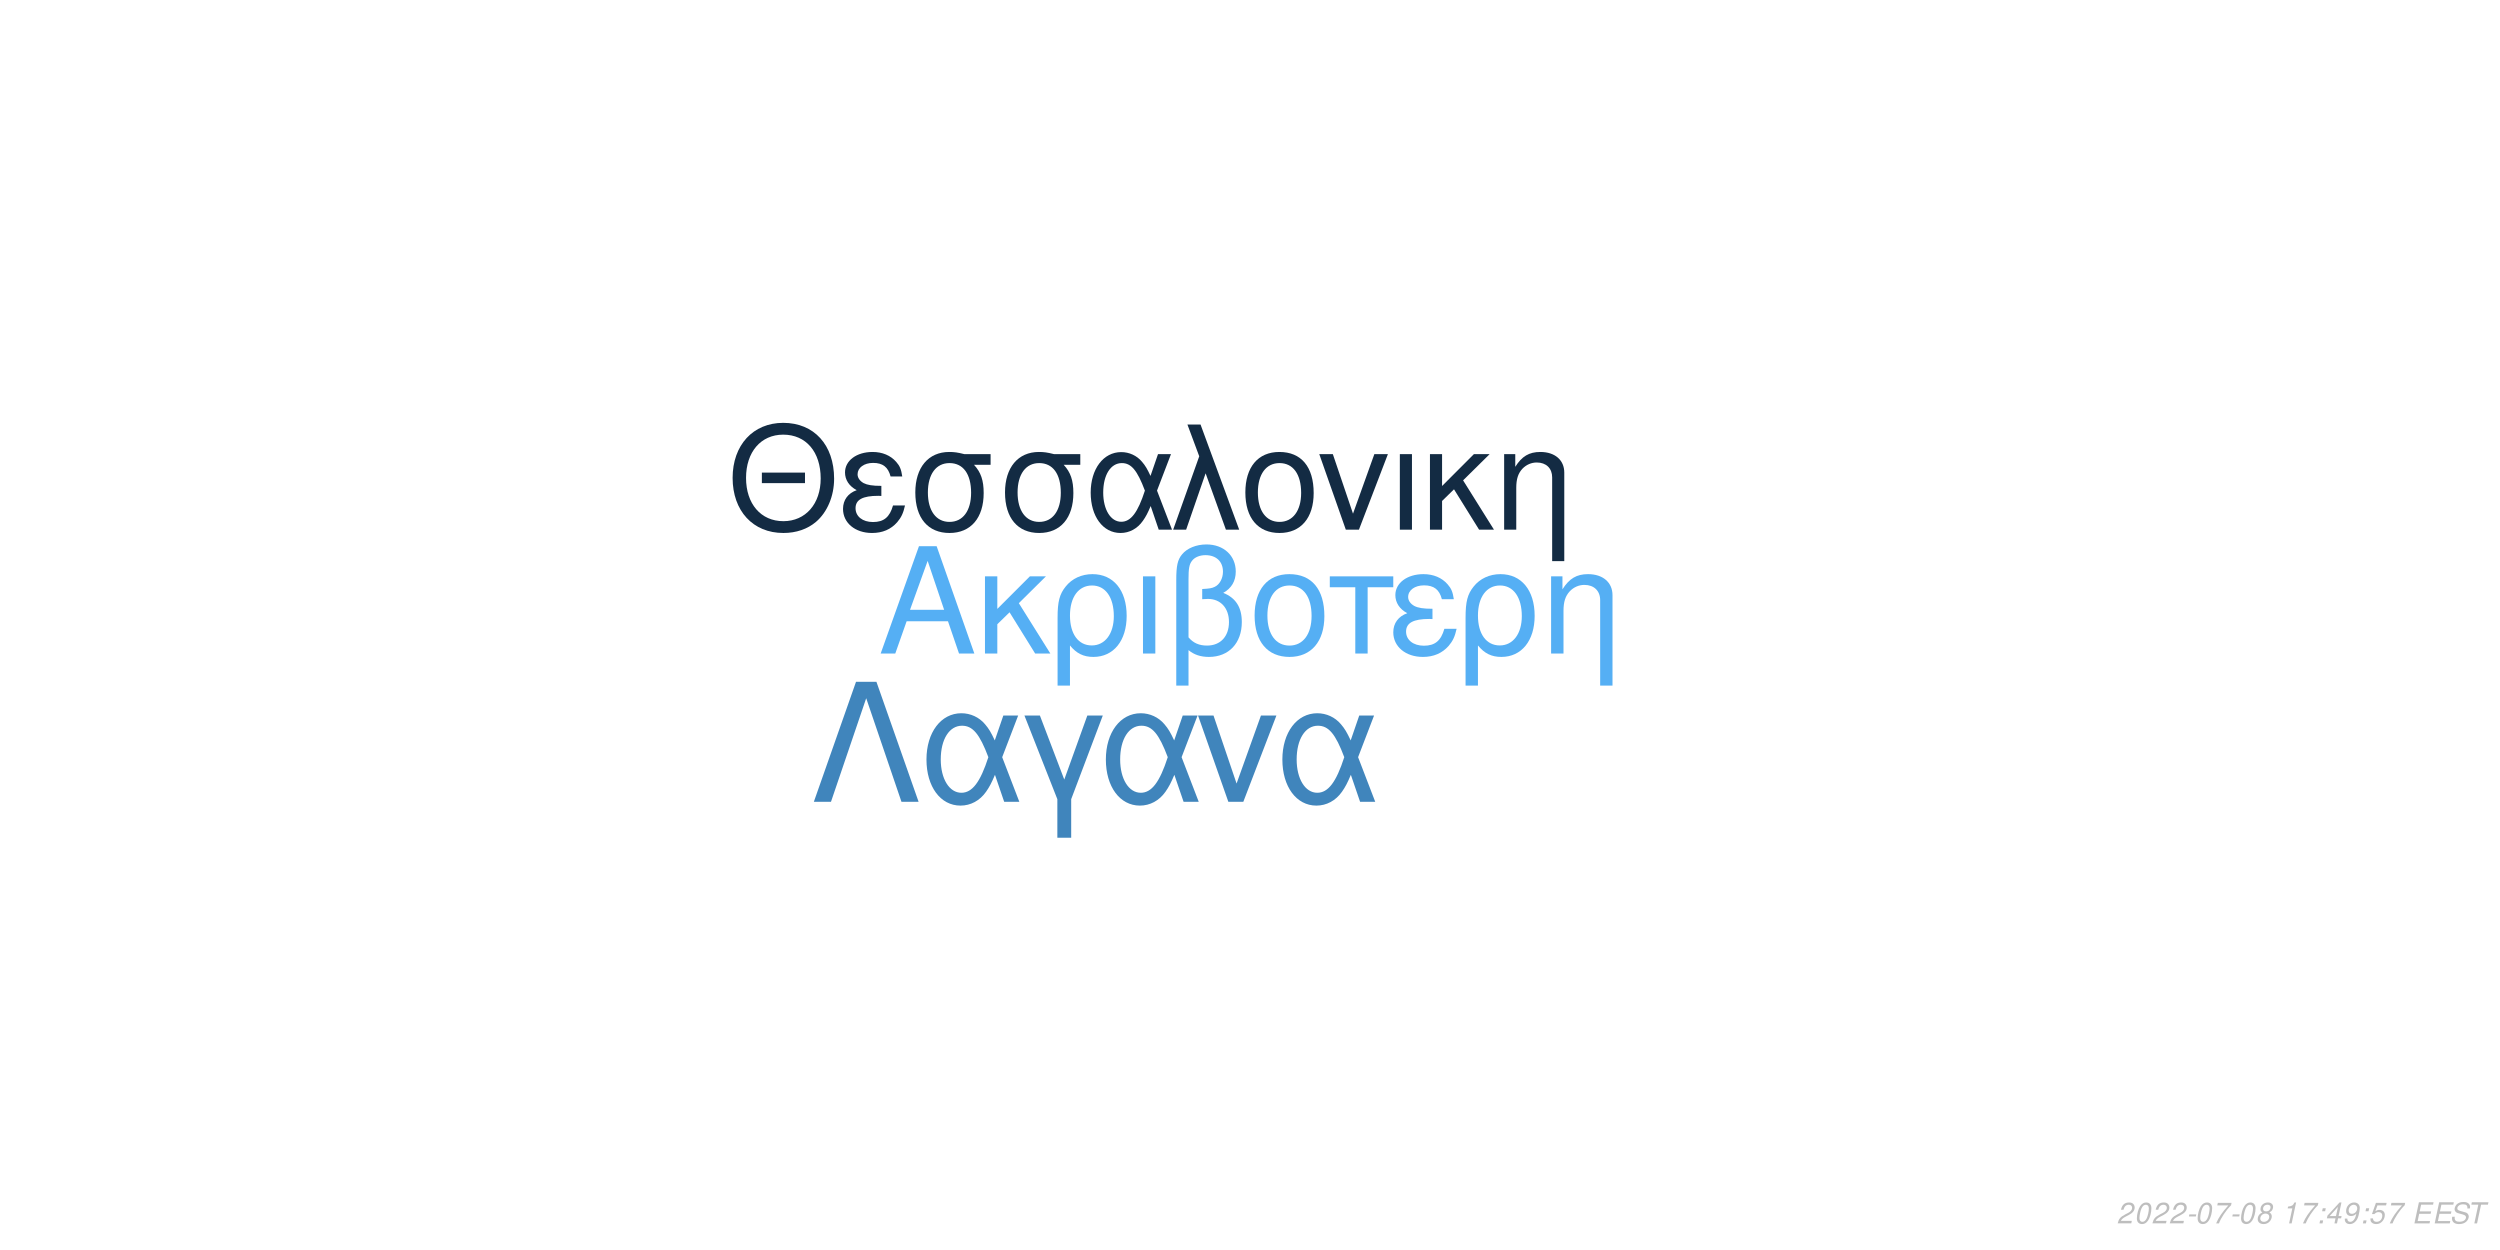
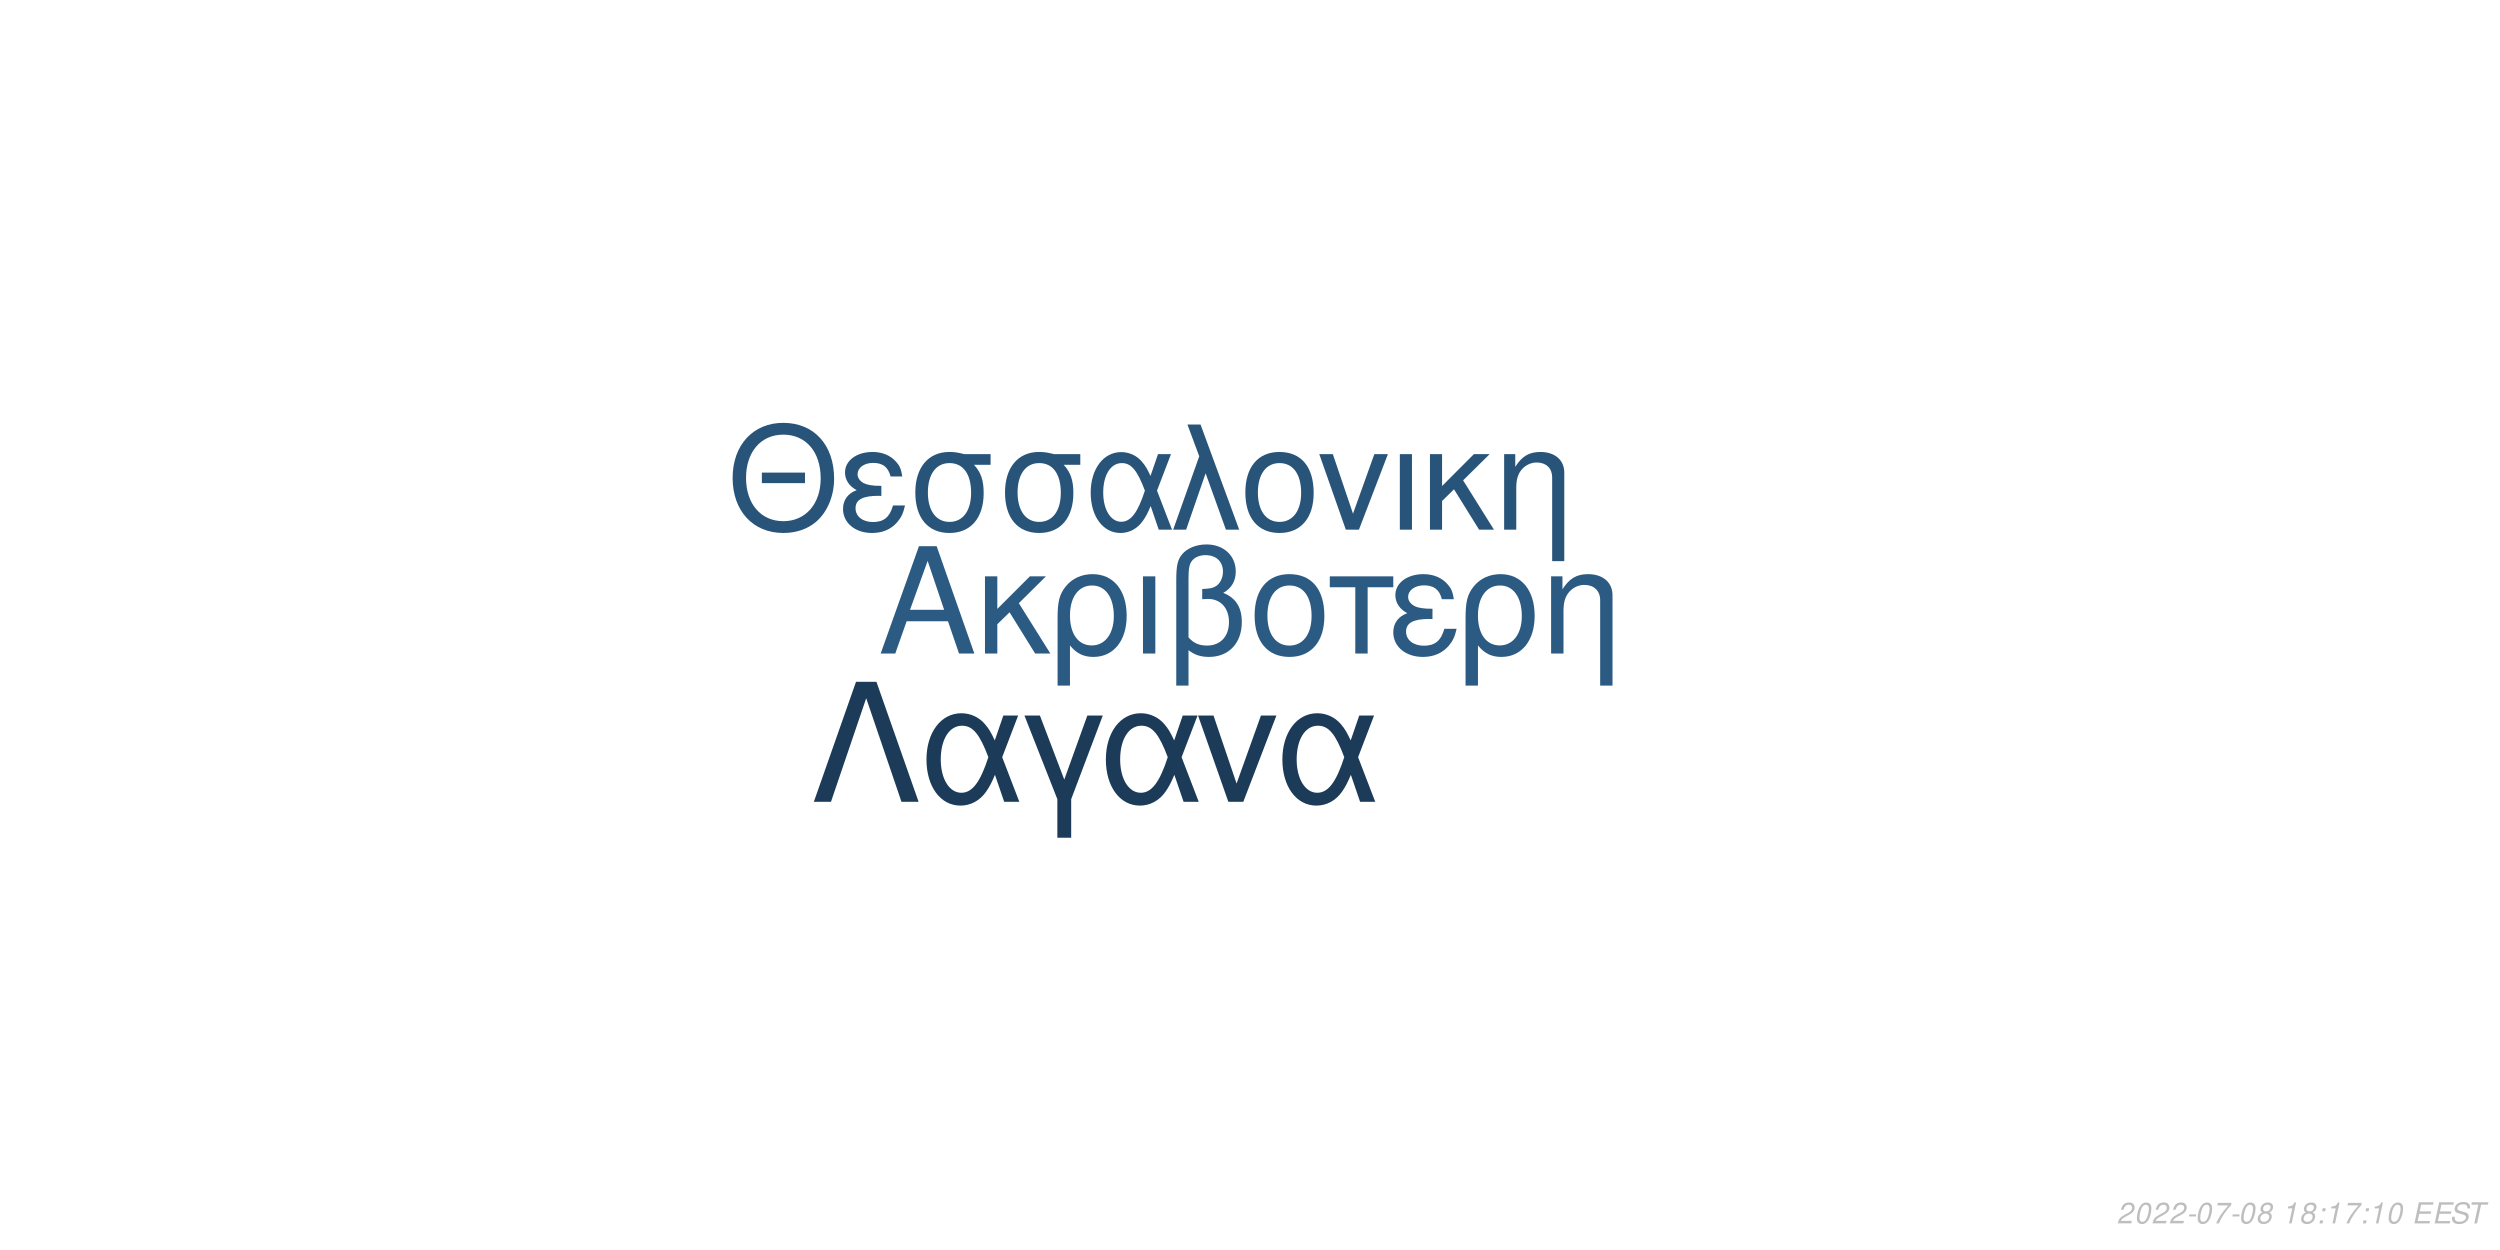
<svg xmlns="http://www.w3.org/2000/svg" xmlns:xlink="http://www.w3.org/1999/xlink" width="864pt" height="432pt" viewBox="0 0 864 432" version="1.1">
  <defs>
    <g>
      <symbol overflow="visible" id="glyph0-0">
        <path style="stroke:none;" d="" />
      </symbol>
      <symbol overflow="visible" id="glyph0-1">
        <path style="stroke:none;" d="M 24.125 -11.141 L 27.938 0 L 33.234 0 L 20.203 -37.094 L 14.094 -37.094 L 0.859 0 L 5.906 0 L 9.828 -11.141 Z M 22.797 -15.109 L 11 -15.109 L 17.094 -32.016 Z M 22.797 -15.109 " />
      </symbol>
      <symbol overflow="visible" id="glyph0-2">
        <path style="stroke:none;" d="M 7.172 -15.422 L 7.172 -26.672 L 2.906 -26.672 L 2.906 0 L 7.172 0 L 7.172 -10.125 L 11.406 -14.25 L 20.25 0 L 25.5 0 L 14.609 -17.406 L 23.969 -26.672 L 18.422 -26.672 Z M 7.172 -15.422 " />
      </symbol>
      <symbol overflow="visible" id="glyph0-3">
        <path style="stroke:none;" d="M 3 11.094 L 7.281 11.094 L 7.281 -2.797 C 9.516 -0.047 11.953 1.172 15.375 1.172 C 22.344 1.172 26.875 -4.422 26.875 -13.031 C 26.875 -21.891 22.297 -27.438 15.062 -27.438 C 11.297 -27.438 7.984 -25.906 5.797 -23.156 C 3.672 -20.516 3 -17.969 3 -12.359 Z M 14.906 -23.516 C 19.547 -23.516 22.438 -19.438 22.438 -12.922 C 22.438 -6.812 19.391 -2.797 14.812 -2.797 C 10.172 -2.797 7.281 -6.766 7.281 -13.125 C 7.281 -19.484 10.234 -23.516 14.906 -23.516 Z M 14.906 -23.516 " />
      </symbol>
      <symbol overflow="visible" id="glyph0-4">
        <path style="stroke:none;" d="M 3.516 0 L 7.781 0 L 7.781 -26.672 L 3.516 -26.672 Z M 3.516 0 " />
      </symbol>
      <symbol overflow="visible" id="glyph0-5">
        <path style="stroke:none;" d="M 4.016 11.094 L 8.25 11.094 L 8.25 -1.172 C 10.172 0.406 12.422 1.172 15.312 1.172 C 22.188 1.172 26.672 -3.609 26.672 -10.891 C 26.672 -15.984 24.578 -19.234 20.25 -20.969 C 23.109 -22.547 24.578 -25.031 24.578 -28.344 C 24.578 -33.844 20.406 -37.703 14.453 -37.703 C 10.938 -37.703 7.734 -36.391 6 -34.25 C 4.484 -32.422 4.016 -30.328 4.016 -25.391 Z M 8.25 -25.656 C 8.25 -29.359 8.5 -30.844 9.469 -32.062 C 10.375 -33.281 12.156 -34 14.094 -34 C 17.812 -34 20.156 -31.812 20.156 -28.297 C 20.156 -25.953 18.984 -23.812 17.297 -23.047 C 16.281 -22.547 15.469 -22.438 12.984 -22.297 L 12.984 -18.781 C 13.734 -18.828 14.344 -18.875 14.969 -18.875 C 19.344 -18.875 22.234 -15.719 22.234 -10.891 C 22.234 -5.906 19.281 -2.75 14.656 -2.75 C 11.953 -2.75 9.922 -3.609 8.25 -5.594 Z M 8.25 -25.656 " />
      </symbol>
      <symbol overflow="visible" id="glyph0-6">
        <path style="stroke:none;" d="M 14.094 -27.438 C 6.562 -27.438 2.094 -22.094 2.094 -13.125 C 2.094 -4.125 6.562 1.172 14.141 1.172 C 21.672 1.172 26.203 -4.172 26.203 -12.922 C 26.203 -22.188 21.828 -27.438 14.094 -27.438 Z M 14.141 -23.516 C 18.938 -23.516 21.781 -19.594 21.781 -12.984 C 21.781 -6.672 18.828 -2.75 14.141 -2.75 C 9.422 -2.75 6.516 -6.672 6.516 -13.125 C 6.516 -19.594 9.422 -23.516 14.141 -23.516 Z M 14.141 -23.516 " />
      </symbol>
      <symbol overflow="visible" id="glyph0-7">
        <path style="stroke:none;" d="M 7.891 0 L 12.156 0 L 12.156 -22.906 L 21.016 -22.906 L 21.016 -26.672 L -0.922 -26.672 L -0.922 -22.906 L 7.891 -22.906 Z M 7.891 0 " />
      </symbol>
      <symbol overflow="visible" id="glyph0-8">
        <path style="stroke:none;" d="M 14.562 -15.469 C 11.344 -15.469 9.562 -15.781 8.297 -16.438 C 6.922 -17.203 6.156 -18.328 6.156 -19.547 C 6.156 -21.891 8.453 -23.562 11.656 -23.562 C 15.062 -23.562 16.953 -22.094 17.812 -18.781 L 21.938 -18.781 C 21.578 -21.266 21.062 -22.5 19.797 -23.922 C 17.812 -26.203 14.906 -27.438 11.453 -27.438 C 5.797 -27.438 1.734 -24.375 1.734 -20.203 C 1.734 -17.609 3.156 -15.375 5.859 -13.938 C 2.797 -12.875 1.016 -10.484 1.016 -7.328 C 1.016 -2.391 5.297 1.172 11.25 1.172 C 14.969 1.172 17.906 -0.109 20.156 -2.641 C 21.578 -4.328 22.297 -5.797 22.906 -8.547 L 18.672 -8.547 C 17.5 -4.422 15.422 -2.703 11.609 -2.703 C 7.938 -2.703 5.438 -4.688 5.438 -7.578 C 5.438 -10.578 7.938 -11.953 13.484 -11.953 C 13.641 -11.953 14.094 -11.953 14.562 -11.906 Z M 14.562 -15.469 " />
      </symbol>
      <symbol overflow="visible" id="glyph0-9">
        <path style="stroke:none;" d="M 3.562 -26.672 L 3.562 0 L 7.844 0 L 7.844 -14.703 C 7.844 -17.906 8.5 -19.891 10.031 -21.531 C 11.406 -22.953 13.188 -23.719 15.062 -23.719 C 18.375 -23.719 20.516 -21.672 20.516 -18.469 L 20.516 11.094 L 24.781 11.094 L 24.781 -20.156 C 24.781 -24.578 21.469 -27.438 16.328 -27.438 C 12.359 -27.438 9.828 -25.906 7.484 -22.188 L 7.484 -26.672 Z M 3.562 -26.672 " />
      </symbol>
      <symbol overflow="visible" id="glyph1-0">
        <path style="stroke:none;" d="" />
      </symbol>
      <symbol overflow="visible" id="glyph1-1">
        <path style="stroke:none;" d="M 26.859 -19.734 L 11.953 -19.734 L 11.953 -16.094 L 26.859 -16.094 Z M 19.328 -36.922 C 8.922 -36.922 1.844 -29.25 1.844 -17.891 C 1.844 -6.484 8.875 1.141 19.391 1.141 C 23.812 1.141 27.703 -0.203 30.641 -2.688 C 34.578 -6.031 36.922 -11.656 36.922 -17.594 C 36.922 -29.297 30 -36.922 19.328 -36.922 Z M 19.328 -32.844 C 27.203 -32.844 32.281 -26.906 32.281 -17.688 C 32.281 -8.922 27.062 -2.938 19.391 -2.938 C 11.609 -2.938 6.484 -8.922 6.484 -17.891 C 6.484 -26.859 11.609 -32.844 19.328 -32.844 Z M 19.328 -32.844 " />
      </symbol>
      <symbol overflow="visible" id="glyph1-2">
        <path style="stroke:none;" d="M 14.25 -15.141 C 11.109 -15.141 9.375 -15.453 8.125 -16.094 C 6.781 -16.844 6.031 -17.938 6.031 -19.141 C 6.031 -21.422 8.266 -23.078 11.406 -23.078 C 14.75 -23.078 16.594 -21.625 17.438 -18.391 L 21.469 -18.391 C 21.125 -20.828 20.625 -22.031 19.391 -23.422 C 17.438 -25.656 14.594 -26.859 11.219 -26.859 C 5.688 -26.859 1.688 -23.875 1.688 -19.781 C 1.688 -17.234 3.094 -15.047 5.734 -13.656 C 2.734 -12.609 1 -10.266 1 -7.172 C 1 -2.344 5.188 1.141 11.016 1.141 C 14.656 1.141 17.547 -0.094 19.734 -2.594 C 21.125 -4.234 21.828 -5.688 22.422 -8.375 L 18.281 -8.375 C 17.141 -4.328 15.094 -2.641 11.359 -2.641 C 7.766 -2.641 5.328 -4.578 5.328 -7.422 C 5.328 -10.359 7.766 -11.703 13.203 -11.703 C 13.359 -11.703 13.797 -11.703 14.25 -11.656 Z M 14.25 -15.141 " />
      </symbol>
      <symbol overflow="visible" id="glyph1-3">
        <path style="stroke:none;" d="M 29 -26.109 L 19.938 -26.109 C 17.594 -26.703 16.438 -26.859 14.703 -26.859 C 7.469 -26.859 2.984 -21.469 2.984 -12.859 C 2.984 -4.031 7.375 1.141 14.797 1.141 C 22.172 1.141 26.609 -4.078 26.609 -12.656 C 26.609 -17.047 25.656 -19.828 23.266 -22.422 L 29 -22.422 Z M 14.797 -23.016 C 19.531 -23.016 22.266 -19.234 22.266 -12.75 C 22.266 -6.531 19.438 -2.688 14.797 -2.688 C 10.172 -2.688 7.328 -6.531 7.328 -12.859 C 7.328 -19.188 10.172 -23.016 14.797 -23.016 Z M 14.797 -23.016 " />
      </symbol>
      <symbol overflow="visible" id="glyph1-4">
        <path style="stroke:none;" d="M 29.344 -26.109 L 24.859 -26.109 L 22.266 -18.578 C 21.125 -21.031 20.484 -22.125 19.328 -23.469 C 17.547 -25.609 14.906 -26.812 12.156 -26.812 C 5.984 -26.812 1.594 -20.984 1.594 -12.812 C 1.594 -4.578 5.828 1.141 11.906 1.141 C 14.953 1.141 17.734 -0.344 19.625 -3.047 C 20.672 -4.531 21.281 -5.688 22.328 -8.172 L 25.109 0 L 29.703 0 L 24.516 -13.5 Z M 20.328 -13.5 C 17.891 -5.922 15.453 -2.734 12.156 -2.734 C 8.516 -2.734 5.922 -6.922 5.922 -12.812 C 5.922 -18.938 8.516 -23.016 12.359 -23.016 C 15.594 -23.016 17.688 -20.531 20.328 -13.5 Z M 20.328 -13.5 " />
      </symbol>
      <symbol overflow="visible" id="glyph1-5">
        <path style="stroke:none;" d="M 1.094 0 L 5.578 0 L 12.312 -19.484 L 19.328 0 L 23.922 0 L 10.562 -36.328 L 6.031 -36.328 L 10.109 -25.359 Z M 1.094 0 " />
      </symbol>
      <symbol overflow="visible" id="glyph1-6">
        <path style="stroke:none;" d="M 13.797 -26.859 C 6.422 -26.859 2.047 -21.625 2.047 -12.859 C 2.047 -4.031 6.422 1.141 13.859 1.141 C 21.234 1.141 25.656 -4.078 25.656 -12.656 C 25.656 -21.719 21.375 -26.859 13.797 -26.859 Z M 13.859 -23.016 C 18.531 -23.016 21.328 -19.188 21.328 -12.703 C 21.328 -6.531 18.438 -2.688 13.859 -2.688 C 9.219 -2.688 6.375 -6.531 6.375 -12.859 C 6.375 -19.188 9.219 -23.016 13.859 -23.016 Z M 13.859 -23.016 " />
      </symbol>
      <symbol overflow="visible" id="glyph1-7">
        <path style="stroke:none;" d="M 14.297 0 L 24.312 -26.109 L 19.625 -26.109 L 12.25 -5.531 L 5.281 -26.109 L 0.594 -26.109 L 9.766 0 Z M 14.297 0 " />
      </symbol>
      <symbol overflow="visible" id="glyph1-8">
        <path style="stroke:none;" d="M 3.438 0 L 7.625 0 L 7.625 -26.109 L 3.438 -26.109 Z M 3.438 0 " />
      </symbol>
      <symbol overflow="visible" id="glyph1-9">
        <path style="stroke:none;" d="M 7.031 -15.094 L 7.031 -26.109 L 2.844 -26.109 L 2.844 0 L 7.031 0 L 7.031 -9.922 L 11.156 -13.953 L 19.828 0 L 24.969 0 L 14.297 -17.047 L 23.469 -26.109 L 18.031 -26.109 Z M 7.031 -15.094 " />
      </symbol>
      <symbol overflow="visible" id="glyph1-10">
        <path style="stroke:none;" d="M 3.484 -26.109 L 3.484 0 L 7.672 0 L 7.672 -14.406 C 7.672 -17.547 8.328 -19.484 9.812 -21.078 C 11.156 -22.469 12.906 -23.219 14.75 -23.219 C 17.984 -23.219 20.078 -21.234 20.078 -18.094 L 20.078 10.859 L 24.266 10.859 L 24.266 -19.734 C 24.266 -24.062 21.031 -26.859 16 -26.859 C 12.109 -26.859 9.609 -25.359 7.328 -21.719 L 7.328 -26.109 Z M 3.484 -26.109 " />
      </symbol>
      <symbol overflow="visible" id="glyph2-0">
        <path style="stroke:none;" d="" />
      </symbol>
      <symbol overflow="visible" id="glyph2-1">
        <path style="stroke:none;" d="M 22.531 -41.484 L 15.484 -41.484 L 0.906 0 L 6.828 0 L 19 -35.797 L 31.188 0 L 37.109 0 Z M 22.531 -41.484 " />
      </symbol>
      <symbol overflow="visible" id="glyph2-2">
        <path style="stroke:none;" d="M 33.516 -29.812 L 28.391 -29.812 L 25.438 -21.219 C 24.125 -24.016 23.391 -25.266 22.078 -26.797 C 20.031 -29.25 17.016 -30.609 13.891 -30.609 C 6.828 -30.609 1.828 -23.953 1.828 -14.625 C 1.828 -5.234 6.656 1.312 13.594 1.312 C 17.078 1.312 20.266 -0.391 22.422 -3.469 C 23.609 -5.172 24.297 -6.484 25.5 -9.328 L 28.688 0 L 33.922 0 L 28 -15.422 Z M 23.219 -15.422 C 20.422 -6.766 17.641 -3.125 13.891 -3.125 C 9.734 -3.125 6.766 -7.906 6.766 -14.625 C 6.766 -21.625 9.734 -26.297 14.109 -26.297 C 17.812 -26.297 20.203 -23.453 23.219 -15.422 Z M 23.219 -15.422 " />
      </symbol>
      <symbol overflow="visible" id="glyph2-3">
        <path style="stroke:none;" d="M 12.062 12.406 L 16.844 12.406 L 16.844 -0.906 L 27.766 -29.812 L 22.422 -29.812 L 14.453 -7.688 L 6.031 -29.812 L 0.688 -29.812 L 12.062 -0.906 Z M 12.062 12.406 " />
      </symbol>
      <symbol overflow="visible" id="glyph2-4">
        <path style="stroke:none;" d="M 16.328 0 L 27.766 -29.812 L 22.422 -29.812 L 14 -6.312 L 6.031 -29.812 L 0.688 -29.812 L 11.156 0 Z M 16.328 0 " />
      </symbol>
      <symbol overflow="visible" id="glyph3-0">
        <path style="stroke:none;" d="" />
      </symbol>
      <symbol overflow="visible" id="glyph3-1">
        <path style="stroke:none;" d="M 5.234 -0.875 L 1.469 -0.875 C 1.641 -1.375 2.203 -1.891 3.109 -2.344 L 4.234 -2.938 C 5.562 -3.625 6.219 -4.469 6.219 -5.484 C 6.219 -5.938 6.062 -6.359 5.797 -6.656 C 5.469 -7.047 4.984 -7.234 4.312 -7.234 C 2.766 -7.234 1.891 -6.453 1.484 -4.734 L 2.375 -4.734 C 2.484 -5.188 2.609 -5.484 2.797 -5.75 C 3.094 -6.203 3.609 -6.453 4.188 -6.453 C 4.891 -6.453 5.344 -6.031 5.344 -5.375 C 5.344 -4.703 4.859 -4.094 4.016 -3.656 L 2.984 -3.125 C 1.234 -2.188 0.797 -1.656 0.344 -0.016 L 5.047 -0.016 Z M 5.234 -0.875 " />
      </symbol>
      <symbol overflow="visible" id="glyph3-2">
        <path style="stroke:none;" d="M 4.203 -7.234 C 3.375 -7.234 2.688 -6.812 2.125 -5.984 C 1.484 -5.047 0.984 -3.188 0.984 -1.734 C 0.984 -1.109 1.172 -0.562 1.484 -0.266 C 1.797 0.047 2.281 0.234 2.766 0.234 C 3.625 0.234 4.281 -0.156 4.859 -1.016 C 5.516 -1.953 6 -3.797 6 -5.266 C 6 -6.5 5.328 -7.234 4.203 -7.234 Z M 4.094 -6.453 C 4.734 -6.453 5.125 -5.984 5.125 -5.156 C 5.125 -4.203 4.781 -2.625 4.406 -1.812 C 3.984 -0.938 3.516 -0.547 2.875 -0.547 C 2.25 -0.547 1.875 -1.031 1.875 -1.828 C 1.875 -2.797 2.203 -4.344 2.594 -5.203 C 2.984 -6.047 3.453 -6.453 4.094 -6.453 Z M 4.094 -6.453 " />
      </symbol>
      <symbol overflow="visible" id="glyph3-3">
        <path style="stroke:none;" d="M 3.516 -3.125 L 1.125 -3.125 L 0.969 -2.406 L 3.359 -2.406 Z M 3.516 -3.125 " />
      </symbol>
      <symbol overflow="visible" id="glyph3-4">
        <path style="stroke:none;" d="M 6.703 -7.094 L 1.953 -7.094 L 1.766 -6.219 L 5.594 -6.219 C 3.344 -3.688 2.266 -2.109 1.375 0 L 2.344 0 C 3.031 -1.906 4.828 -4.594 6.547 -6.281 Z M 6.703 -7.094 " />
      </symbol>
      <symbol overflow="visible" id="glyph3-5">
        <path style="stroke:none;" d="M 4.766 -3.797 C 5.078 -3.969 5.234 -4.078 5.438 -4.234 C 5.812 -4.594 6.062 -5.172 6.062 -5.734 C 6.062 -6.625 5.344 -7.234 4.266 -7.234 C 2.812 -7.234 1.703 -6.219 1.703 -4.875 C 1.703 -4.406 1.875 -4.125 2.359 -3.812 C 1.297 -3.312 0.75 -2.516 0.75 -1.469 C 0.75 -0.438 1.547 0.234 2.812 0.234 C 3.656 0.234 4.359 -0.094 4.938 -0.734 C 5.359 -1.234 5.609 -1.859 5.609 -2.438 C 5.609 -3.047 5.312 -3.516 4.766 -3.797 Z M 4.109 -6.453 C 4.797 -6.453 5.188 -6.125 5.188 -5.578 C 5.188 -5.266 5.062 -4.922 4.859 -4.672 C 4.562 -4.312 4.188 -4.156 3.656 -4.156 C 2.984 -4.156 2.594 -4.453 2.594 -4.984 C 2.594 -5.859 3.203 -6.453 4.109 -6.453 Z M 3.453 -3.406 C 4.234 -3.406 4.734 -2.984 4.734 -2.312 C 4.734 -1.312 3.922 -0.547 2.875 -0.547 C 2.125 -0.547 1.625 -0.969 1.625 -1.625 C 1.625 -2.609 2.438 -3.406 3.453 -3.406 Z M 3.453 -3.406 " />
      </symbol>
      <symbol overflow="visible" id="glyph3-6">
        <path style="stroke:none;" d="" />
      </symbol>
      <symbol overflow="visible" id="glyph3-7">
        <path style="stroke:none;" d="M 3.703 -5.188 L 2.594 0 L 3.469 0 L 5.016 -7.234 L 4.438 -7.234 C 3.906 -6.156 3.688 -6.016 2.234 -5.812 L 2.109 -5.188 Z M 3.703 -5.188 " />
      </symbol>
      <symbol overflow="visible" id="glyph3-8">
        <path style="stroke:none;" d="M 2.359 -1.031 L 1.312 -1.031 L 1.094 0 L 2.141 0 Z M 3.266 -5.234 L 2.219 -5.234 L 2 -4.203 L 3.047 -4.203 Z M 3.266 -5.234 " />
      </symbol>
      <symbol overflow="visible" id="glyph3-9">
-         <path style="stroke:none;" d="M 3.625 -1.75 L 3.266 0 L 4.141 0 L 4.516 -1.75 L 5.562 -1.75 L 5.734 -2.531 L 4.688 -2.531 L 5.688 -7.234 L 5.016 -7.234 L 0.844 -2.672 L 0.641 -1.75 Z M 3.797 -2.531 L 1.594 -2.531 L 4.469 -5.703 Z M 3.797 -2.531 " />
+         <path style="stroke:none;" d="M 2.547 -3.312 L 6.5 -3.312 L 6.688 -4.141 L 2.719 -4.141 L 3.219 -6.469 L 7.344 -6.469 L 7.516 -7.297 L 2.453 -7.297 L 0.906 0 L 6.125 0 L 6.297 -0.812 L 2.016 -0.812 Z M 2.547 -3.312 " />
      </symbol>
      <symbol overflow="visible" id="glyph3-10">
-         <path style="stroke:none;" d="M 0.844 -1.656 C 0.844 -1.547 0.844 -1.438 0.844 -1.375 C 0.844 -0.406 1.531 0.234 2.578 0.234 C 3.203 0.234 3.766 0.016 4.297 -0.438 C 4.938 -1 5.312 -1.656 5.594 -2.719 C 5.844 -3.672 6.016 -4.766 6.016 -5.375 C 6.016 -5.844 5.844 -6.328 5.547 -6.656 C 5.203 -7.031 4.703 -7.234 4.062 -7.234 C 2.516 -7.234 1.297 -5.938 1.297 -4.266 C 1.297 -3.203 1.984 -2.547 3.047 -2.547 C 3.484 -2.547 3.953 -2.672 4.281 -2.891 C 4.406 -2.984 4.547 -3.078 4.828 -3.344 C 4.438 -1.484 3.703 -0.547 2.703 -0.547 C 2.109 -0.547 1.719 -0.938 1.719 -1.547 L 1.719 -1.656 Z M 3.953 -6.453 C 4.625 -6.453 5.141 -5.953 5.141 -5.281 C 5.141 -4.188 4.312 -3.312 3.297 -3.312 C 2.594 -3.312 2.172 -3.734 2.172 -4.453 C 2.172 -5.562 2.984 -6.453 3.953 -6.453 Z M 3.953 -6.453 " />
+         <path style="stroke:none;" d="M 7.062 -5.156 C 7.125 -5.438 7.141 -5.562 7.141 -5.703 C 7.141 -6.156 6.938 -6.594 6.594 -6.891 C 6.188 -7.25 5.656 -7.406 4.875 -7.406 C 3.844 -7.406 3.047 -7.125 2.5 -6.562 C 2.094 -6.141 1.781 -5.438 1.781 -4.922 C 1.781 -4.297 2.219 -3.766 2.891 -3.562 L 4.594 -3.094 C 5.406 -2.859 5.734 -2.578 5.734 -2.094 C 5.734 -1.781 5.547 -1.406 5.266 -1.141 C 4.844 -0.766 4.266 -0.578 3.453 -0.578 C 2.328 -0.578 1.812 -0.984 1.812 -1.906 C 1.812 -2.047 1.812 -2.125 1.844 -2.312 L 0.984 -2.312 C 0.906 -2.062 0.891 -1.906 0.891 -1.688 C 0.891 -0.484 1.797 0.234 3.297 0.234 C 4.359 0.234 5.234 -0.062 5.812 -0.609 C 6.344 -1.078 6.688 -1.797 6.688 -2.375 C 6.688 -2.641 6.609 -2.906 6.453 -3.156 C 6.234 -3.5 5.938 -3.703 5.469 -3.828 L 3.75 -4.312 C 2.984 -4.547 2.734 -4.734 2.734 -5.188 C 2.734 -5.547 2.875 -5.844 3.188 -6.109 C 3.547 -6.438 4.031 -6.594 4.703 -6.594 C 5.266 -6.594 5.688 -6.484 5.906 -6.297 C 6.094 -6.125 6.219 -5.797 6.219 -5.516 C 6.219 -5.422 6.203 -5.344 6.188 -5.156 Z M 7.062 -5.156 " />
      </symbol>
      <symbol overflow="visible" id="glyph3-11">
-         <path style="stroke:none;" d="M 6.297 -7.094 L 2.594 -7.094 L 1.234 -3.234 L 2.047 -3.234 C 2.656 -3.766 2.938 -3.906 3.531 -3.906 C 4.328 -3.906 4.797 -3.453 4.797 -2.688 C 4.797 -1.438 3.969 -0.547 2.828 -0.547 C 2.031 -0.547 1.609 -0.938 1.578 -1.734 L 0.703 -1.734 L 0.703 -1.516 C 0.703 -0.938 0.844 -0.547 1.188 -0.266 C 1.562 0.062 2.078 0.234 2.703 0.234 C 3.656 0.234 4.391 -0.156 4.984 -0.922 C 5.422 -1.5 5.672 -2.234 5.672 -2.953 C 5.672 -4 4.938 -4.672 3.812 -4.672 C 3.328 -4.672 2.906 -4.547 2.406 -4.234 L 3.109 -6.219 L 6.109 -6.219 Z M 6.297 -7.094 " />
-       </symbol>
-       <symbol overflow="visible" id="glyph3-12">
-         <path style="stroke:none;" d="M 2.547 -3.312 L 6.5 -3.312 L 6.688 -4.141 L 2.719 -4.141 L 3.219 -6.469 L 7.344 -6.469 L 7.516 -7.297 L 2.453 -7.297 L 0.906 0 L 6.125 0 L 6.297 -0.812 L 2.016 -0.812 Z M 2.547 -3.312 " />
-       </symbol>
-       <symbol overflow="visible" id="glyph3-13">
-         <path style="stroke:none;" d="M 7.062 -5.156 C 7.125 -5.438 7.141 -5.562 7.141 -5.703 C 7.141 -6.156 6.938 -6.594 6.594 -6.891 C 6.188 -7.25 5.656 -7.406 4.875 -7.406 C 3.844 -7.406 3.047 -7.125 2.5 -6.562 C 2.094 -6.141 1.781 -5.438 1.781 -4.922 C 1.781 -4.297 2.219 -3.766 2.891 -3.562 L 4.594 -3.094 C 5.406 -2.859 5.734 -2.578 5.734 -2.094 C 5.734 -1.781 5.547 -1.406 5.266 -1.141 C 4.844 -0.766 4.266 -0.578 3.453 -0.578 C 2.328 -0.578 1.812 -0.984 1.812 -1.906 C 1.812 -2.047 1.812 -2.125 1.844 -2.312 L 0.984 -2.312 C 0.906 -2.062 0.891 -1.906 0.891 -1.688 C 0.891 -0.484 1.797 0.234 3.297 0.234 C 4.359 0.234 5.234 -0.062 5.812 -0.609 C 6.344 -1.078 6.688 -1.797 6.688 -2.375 C 6.688 -2.641 6.609 -2.906 6.453 -3.156 C 6.234 -3.5 5.938 -3.703 5.469 -3.828 L 3.75 -4.312 C 2.984 -4.547 2.734 -4.734 2.734 -5.188 C 2.734 -5.547 2.875 -5.844 3.188 -6.109 C 3.547 -6.438 4.031 -6.594 4.703 -6.594 C 5.266 -6.594 5.688 -6.484 5.906 -6.297 C 6.094 -6.125 6.219 -5.797 6.219 -5.516 C 6.219 -5.422 6.203 -5.344 6.188 -5.156 Z M 7.062 -5.156 " />
-       </symbol>
-       <symbol overflow="visible" id="glyph3-14">
        <path style="stroke:none;" d="M 4.938 -6.469 L 7.312 -6.469 L 7.484 -7.297 L 1.75 -7.297 L 1.578 -6.469 L 3.984 -6.469 L 2.609 0 L 3.547 0 Z M 4.938 -6.469 " />
      </symbol>
    </g>
  </defs>
  <g id="surface1">
    <rect x="0" y="0" width="864" height="432" style="fill:rgb(100%,100%,100%);fill-opacity:1;stroke:none;" />
-     <g style="fill:rgb(33.333%,68.627%,95.686%);fill-opacity:1;">
+     <g style="fill:rgb(16.863%,35.294%,50.98%);fill-opacity:1;">
      <use xlink:href="#glyph0-1" x="303.5" y="225.861" />
      <use xlink:href="#glyph0-2" x="337.5" y="225.861" />
      <use xlink:href="#glyph0-3" x="362.5" y="225.861" />
      <use xlink:href="#glyph0-4" x="391.5" y="225.861" />
      <use xlink:href="#glyph0-5" x="402.5" y="225.861" />
      <use xlink:href="#glyph0-6" x="431.5" y="225.861" />
      <use xlink:href="#glyph0-7" x="460.5" y="225.861" />
      <use xlink:href="#glyph0-8" x="480.5" y="225.861" />
      <use xlink:href="#glyph0-3" x="503.5" y="225.861" />
      <use xlink:href="#glyph0-9" x="532.5" y="225.861" />
    </g>
-     <g style="fill:rgb(7.451%,16.863%,26.275%);fill-opacity:1;">
+     <g style="fill:rgb(15.686%,32.941%,47.843%);fill-opacity:1;">
      <use xlink:href="#glyph1-1" x="251.348" y="183.058" />
      <use xlink:href="#glyph1-2" x="290.348" y="183.058" />
      <use xlink:href="#glyph1-3" x="313.348" y="183.058" />
      <use xlink:href="#glyph1-3" x="344.348" y="183.058" />
      <use xlink:href="#glyph1-4" x="375.348" y="183.058" />
      <use xlink:href="#glyph1-5" x="404.348" y="183.058" />
      <use xlink:href="#glyph1-6" x="428.348" y="183.058" />
      <use xlink:href="#glyph1-7" x="455.348" y="183.058" />
      <use xlink:href="#glyph1-8" x="480.348" y="183.058" />
      <use xlink:href="#glyph1-9" x="491.348" y="183.058" />
      <use xlink:href="#glyph1-10" x="516.348" y="183.058" />
    </g>
-     <g style="fill:rgb(25.098%,52.157%,73.725%);fill-opacity:1;">
+     <g style="fill:rgb(10.588%,23.137%,34.902%);fill-opacity:1;">
      <use xlink:href="#glyph2-1" x="280.359" y="277.105" />
      <use xlink:href="#glyph2-2" x="318.359" y="277.105" />
      <use xlink:href="#glyph2-3" x="353.359" y="277.105" />
      <use xlink:href="#glyph2-2" x="380.359" y="277.105" />
      <use xlink:href="#glyph2-4" x="413.359" y="277.105" />
      <use xlink:href="#glyph2-2" x="441.359" y="277.105" />
    </g>
    <g style="fill:rgb(74.51%,74.51%,74.51%);fill-opacity:1;">
      <use xlink:href="#glyph3-1" x="731.52" y="422.81" />
      <use xlink:href="#glyph3-2" x="737.52" y="422.81" />
      <use xlink:href="#glyph3-1" x="743.52" y="422.81" />
      <use xlink:href="#glyph3-1" x="749.52" y="422.81" />
      <use xlink:href="#glyph3-3" x="755.52" y="422.81" />
      <use xlink:href="#glyph3-2" x="758.52" y="422.81" />
      <use xlink:href="#glyph3-4" x="764.52" y="422.81" />
      <use xlink:href="#glyph3-3" x="770.52" y="422.81" />
      <use xlink:href="#glyph3-2" x="773.52" y="422.81" />
      <use xlink:href="#glyph3-5" x="779.52" y="422.81" />
      <use xlink:href="#glyph3-6" x="785.52" y="422.81" />
      <use xlink:href="#glyph3-7" x="788.52" y="422.81" />
-       <use xlink:href="#glyph3-4" x="794.52" y="422.81" />
+       <use xlink:href="#glyph3-5" x="794.52" y="422.81" />
      <use xlink:href="#glyph3-8" x="800.52" y="422.81" />
-       <use xlink:href="#glyph3-9" x="803.52" y="422.81" />
-       <use xlink:href="#glyph3-10" x="809.52" y="422.81" />
+       <use xlink:href="#glyph3-7" x="803.52" y="422.81" />
+       <use xlink:href="#glyph3-4" x="809.52" y="422.81" />
      <use xlink:href="#glyph3-8" x="815.52" y="422.81" />
-       <use xlink:href="#glyph3-11" x="818.52" y="422.81" />
-       <use xlink:href="#glyph3-4" x="824.52" y="422.81" />
+       <use xlink:href="#glyph3-7" x="818.52" y="422.81" />
+       <use xlink:href="#glyph3-2" x="824.52" y="422.81" />
      <use xlink:href="#glyph3-6" x="830.52" y="422.81" />
-       <use xlink:href="#glyph3-12" x="833.52" y="422.81" />
-       <use xlink:href="#glyph3-12" x="840.52" y="422.81" />
-       <use xlink:href="#glyph3-13" x="846.52" y="422.81" />
-       <use xlink:href="#glyph3-14" x="852.52" y="422.81" />
+       <use xlink:href="#glyph3-9" x="833.52" y="422.81" />
+       <use xlink:href="#glyph3-9" x="840.52" y="422.81" />
+       <use xlink:href="#glyph3-10" x="846.52" y="422.81" />
+       <use xlink:href="#glyph3-11" x="852.52" y="422.81" />
    </g>
  </g>
</svg>
